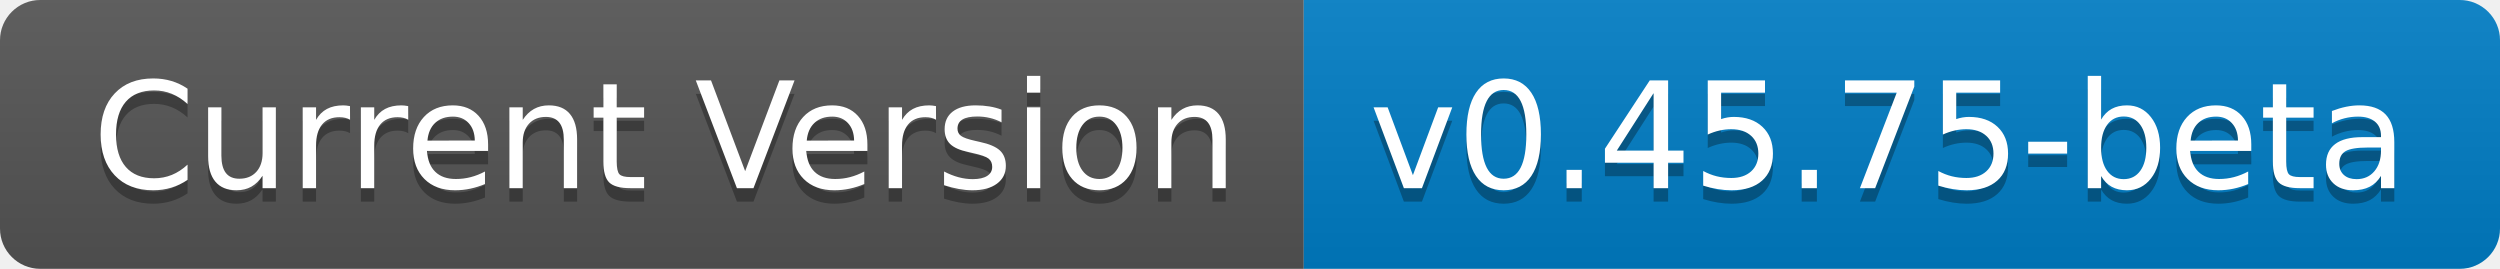
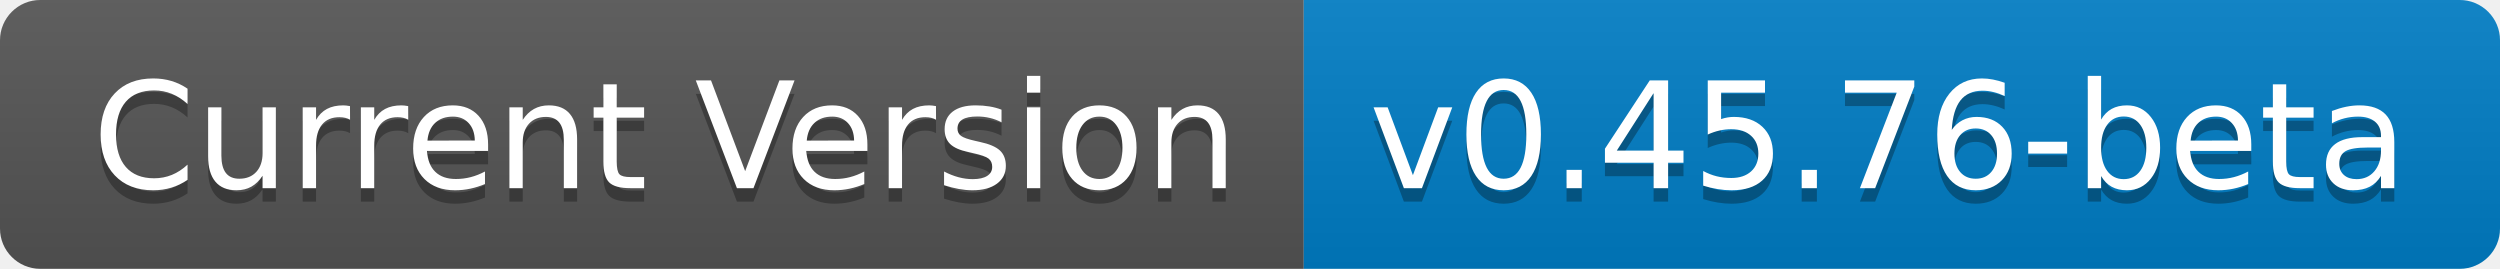
- <svg xmlns="http://www.w3.org/2000/svg" width="186" height="20" role="img" aria-label="Current Version: v0.45.75-beta">
+ <svg xmlns="http://www.w3.org/2000/svg" width="186" height="20" role="img" aria-label="Current Version: v0.45.76-beta">
  <linearGradient id="s" x2="0" y2="100%">
    <stop offset="0" stop-color="#bbb" stop-opacity=".1" />
    <stop offset="1" stop-opacity=".1" />
  </linearGradient>
  <clipPath id="r">
    <rect width="186" height="20" rx="3" fill="#fff" />
  </clipPath>
  <g clip-path="url(#r)">
    <rect width="97" height="20" fill="#555" />
    <rect x="97" width="89" height="20" fill="#007ec6" />
    <rect width="186" height="20" fill="url(#s)" />
  </g>
  <g fill="#fff" text-anchor="middle" font-family="Verdana,Geneva,DejaVu Sans,sans-serif" text-rendering="geometricPrecision" font-size="110">
    <text aria-hidden="true" x="495" y="150" fill="#010101" fill-opacity=".3" transform="scale(.1)" textLength="870">Current Version</text>
    <text x="495" y="140" transform="scale(.1)" fill="#fff" textLength="870">Current Version</text>
-     <text aria-hidden="true" x="1405" y="150" fill="#010101" fill-opacity=".3" transform="scale(.1)" textLength="790">v0.45.75-beta</text>
-     <text x="1405" y="140" transform="scale(.1)" fill="#fff" textLength="790">v0.45.75-beta</text>
+     <text aria-hidden="true" x="1405" y="150" fill="#010101" fill-opacity=".3" transform="scale(.1)" textLength="790">v0.45.76-beta</text>
+     <text x="1405" y="140" transform="scale(.1)" fill="#fff" textLength="790">v0.45.76-beta</text>
  </g>
</svg>
